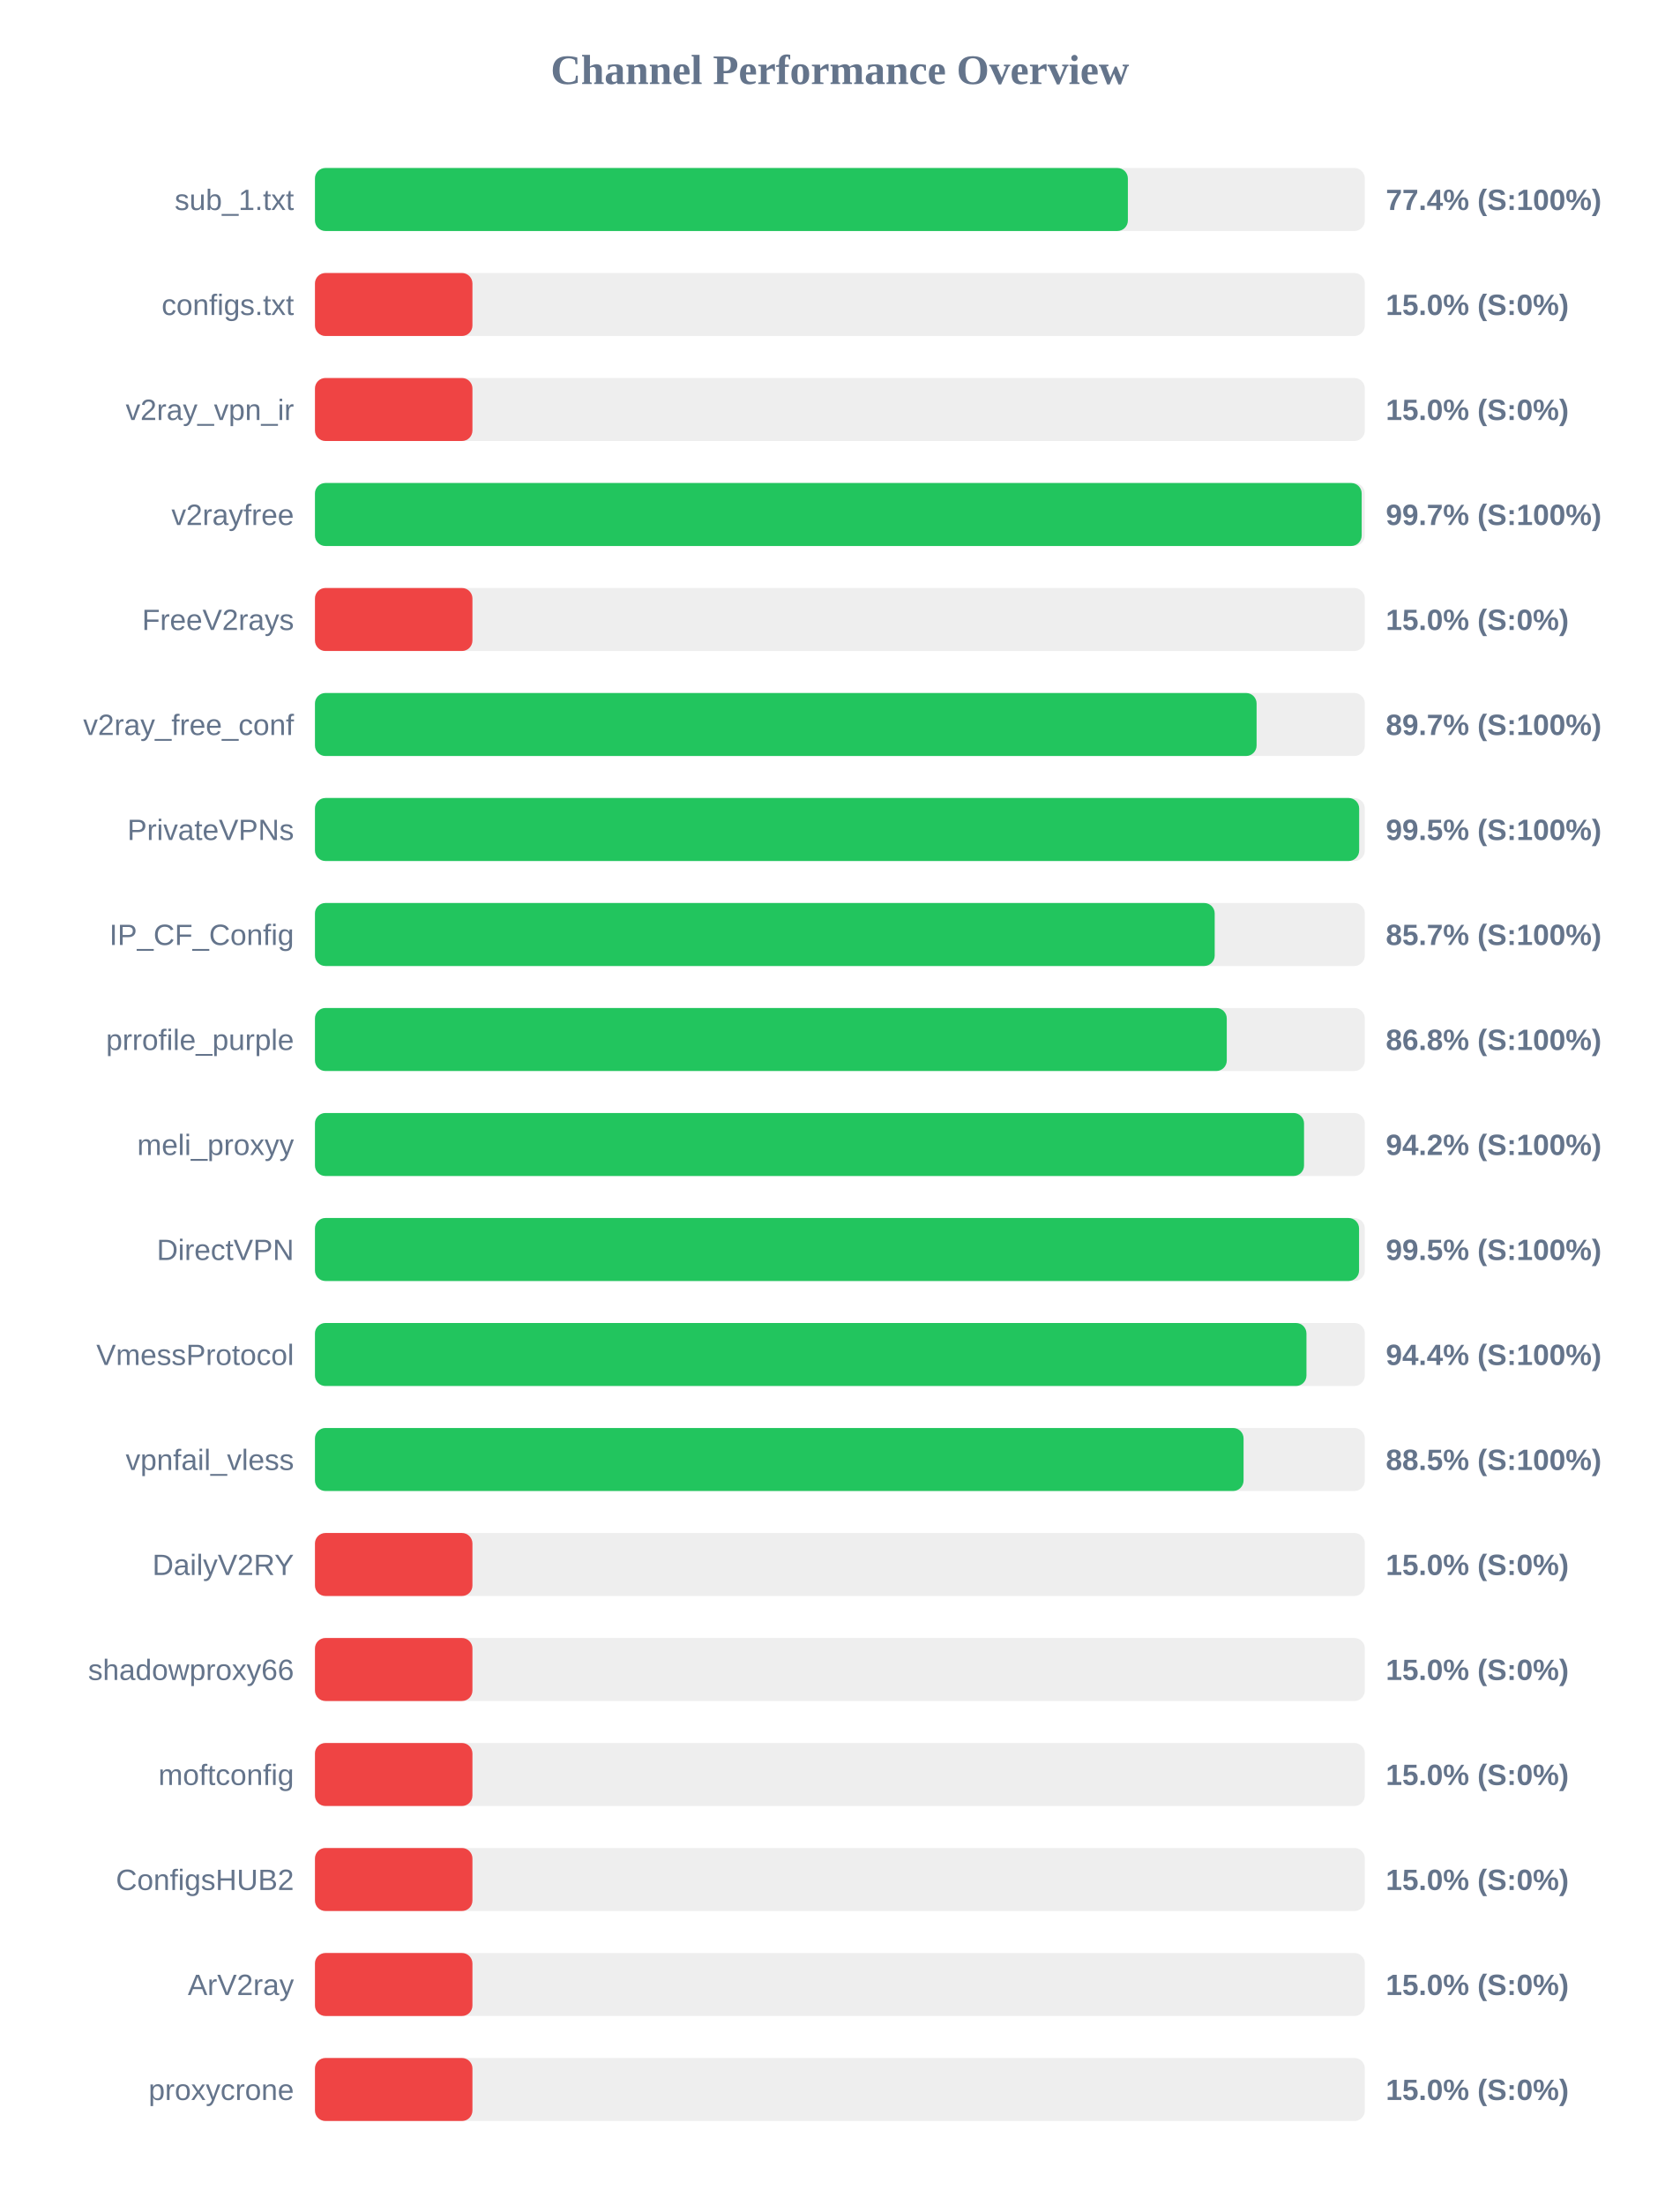
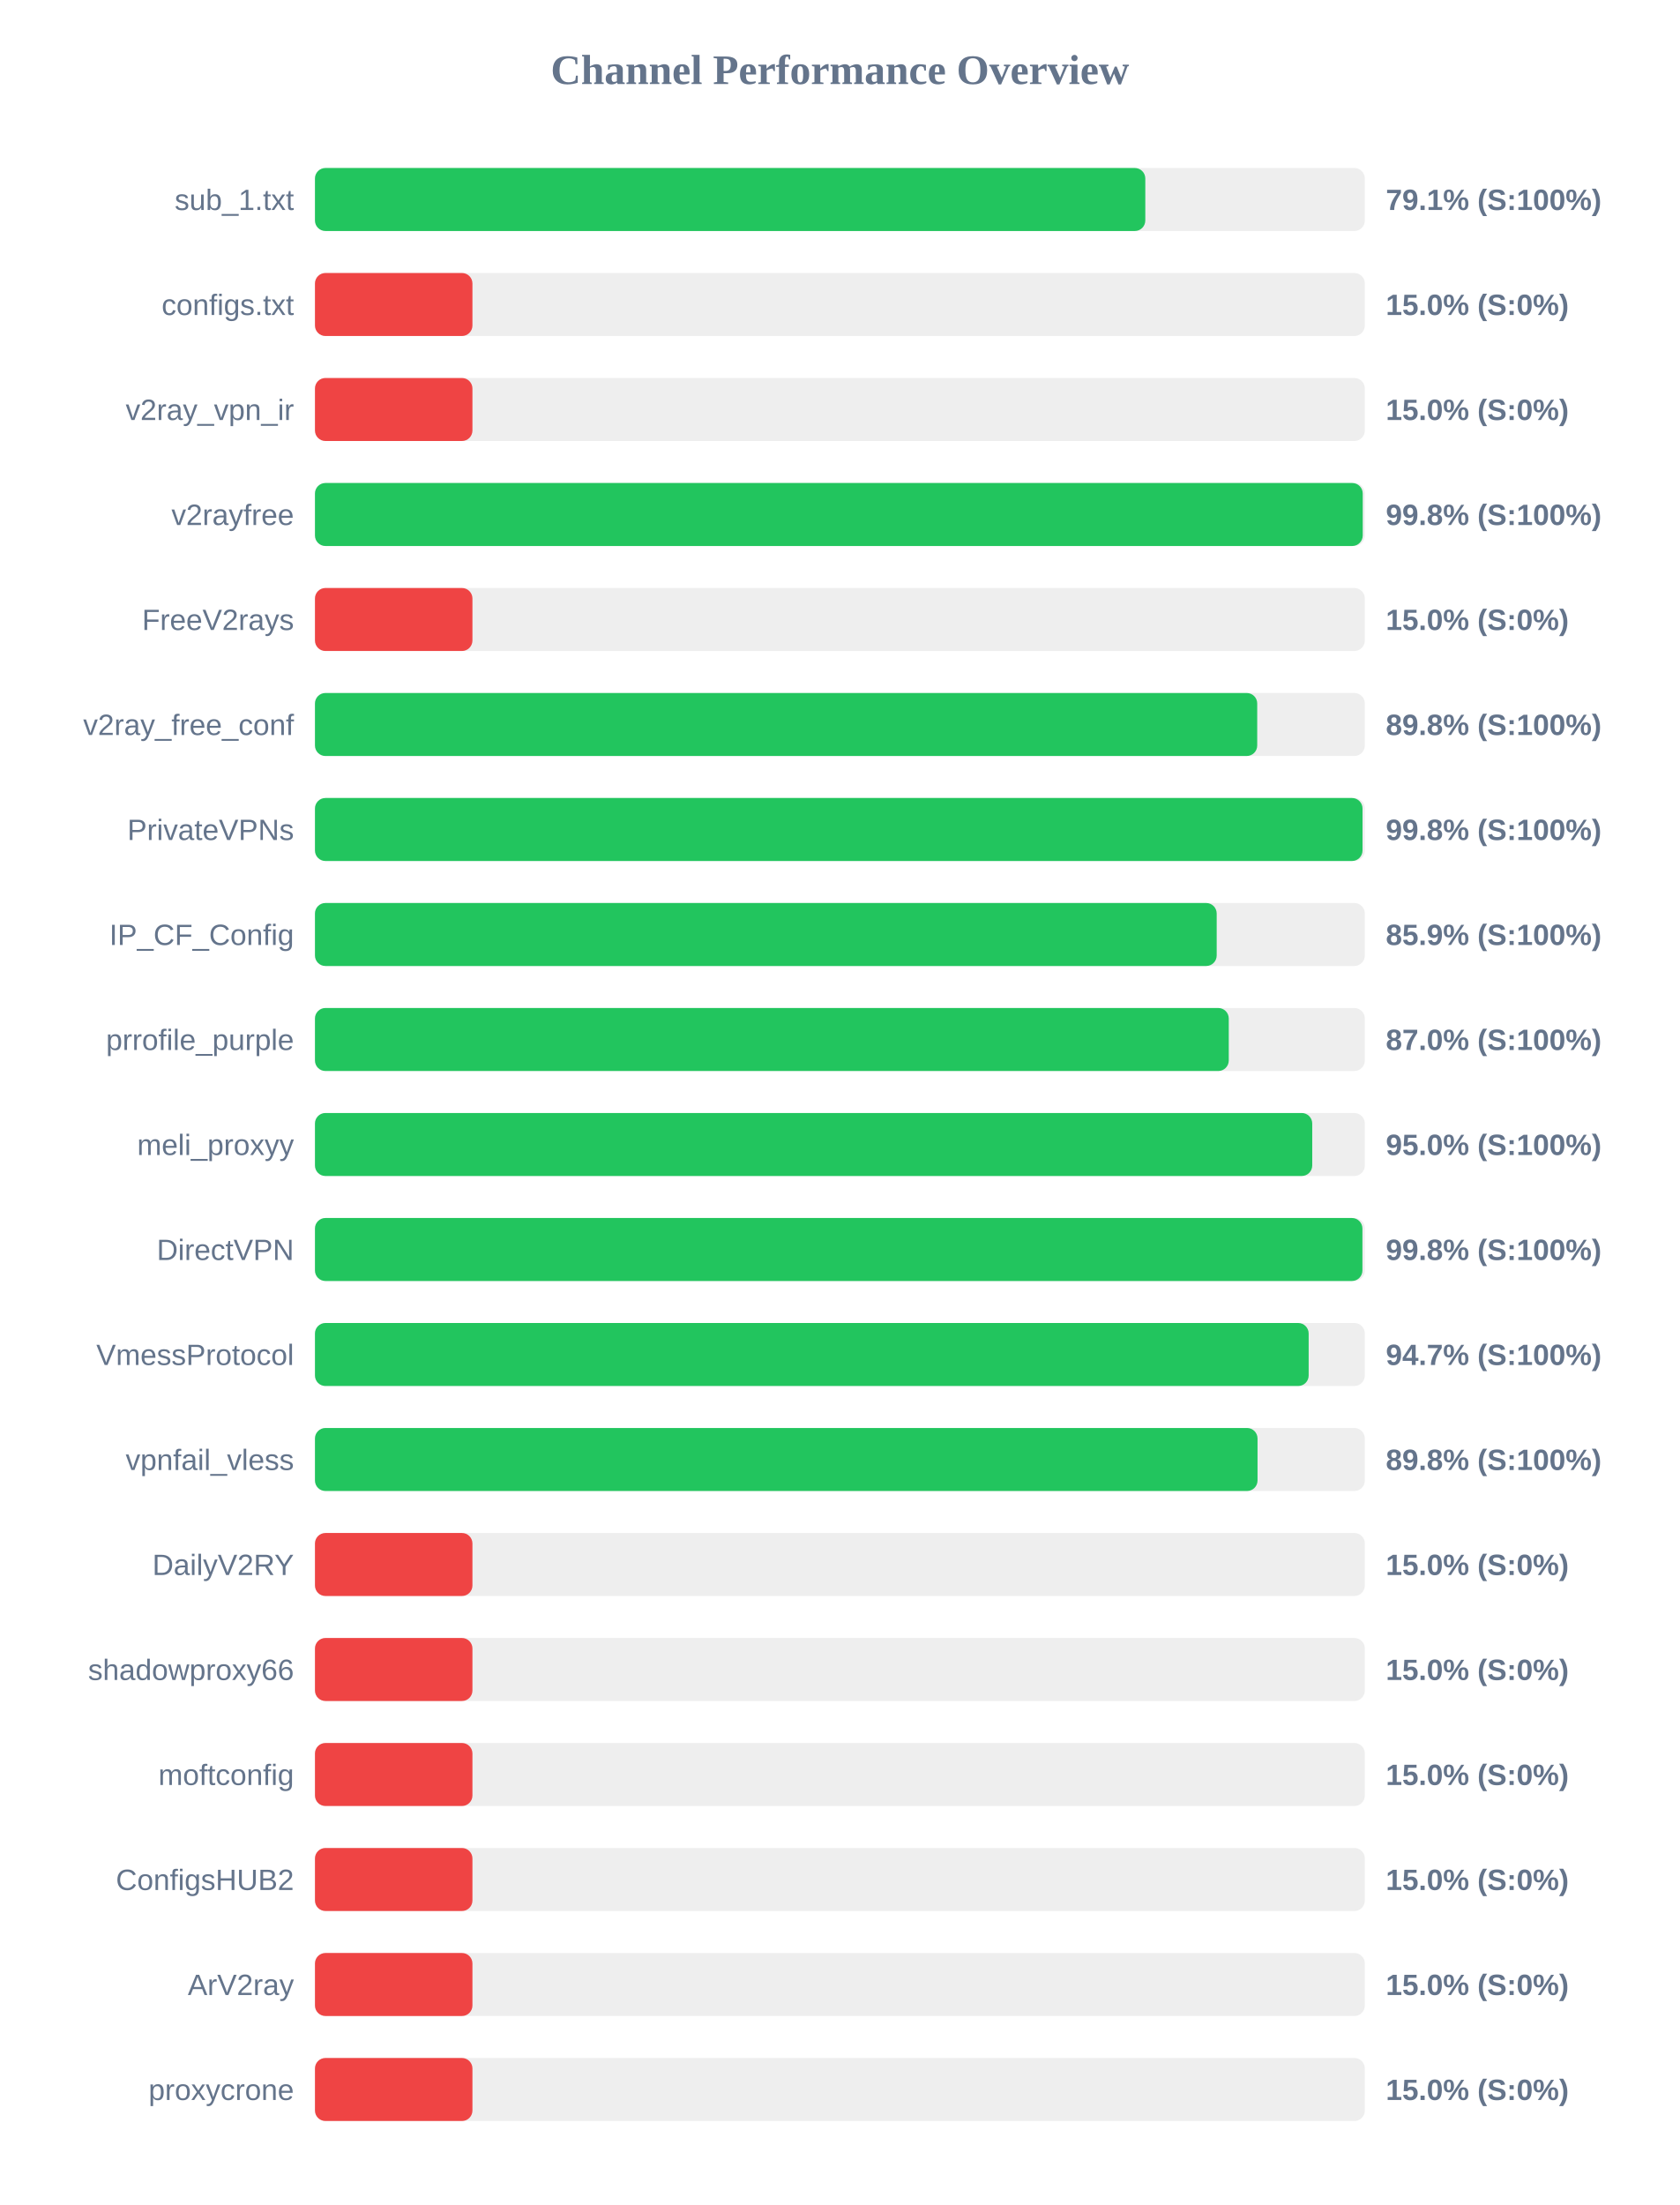
<svg xmlns="http://www.w3.org/2000/svg" width="800" height="1050" version="1.1">
  <style>
        .row { font: 14px Arial; fill: #64748b; }
        .score { font: bold 14px Arial; fill: #64748b; }
    </style>
  <text x="400" y="40" text-anchor="middle" font-size="20px" font-weight="bold" fill="#64748b">Channel Performance Overview</text>
  <rect x="150" y="80" width="500" height="30" fill="#eee" rx="5" />
-   <rect x="150" y="80" width="387.15" height="30" fill="#22c55e" rx="5" />
+   <rect x="150" y="80" width="395.45" height="30" fill="#22c55e" rx="5" />
  <text x="140" y="100" text-anchor="end" class="row">sub_1.txt</text>
-   <text x="660" y="100" text-anchor="start" class="score">77.4% (S:100%)</text>
+   <text x="660" y="100" text-anchor="start" class="score">79.1% (S:100%)</text>
  <rect x="150" y="130" width="500" height="30" fill="#eee" rx="5" />
  <rect x="150" y="130" width="75.0" height="30" fill="#ef4444" rx="5" />
  <text x="140" y="150" text-anchor="end" class="row">configs.txt</text>
  <text x="660" y="150" text-anchor="start" class="score">15.0% (S:0%)</text>
  <rect x="150" y="180" width="500" height="30" fill="#eee" rx="5" />
  <rect x="150" y="180" width="75.0" height="30" fill="#ef4444" rx="5" />
  <text x="140" y="200" text-anchor="end" class="row">v2ray_vpn_ir</text>
  <text x="660" y="200" text-anchor="start" class="score">15.0% (S:0%)</text>
  <rect x="150" y="230" width="500" height="30" fill="#eee" rx="5" />
-   <rect x="150" y="230" width="498.5" height="30" fill="#22c55e" rx="5" />
+   <rect x="150" y="230" width="499.0" height="30" fill="#22c55e" rx="5" />
  <text x="140" y="250" text-anchor="end" class="row">v2rayfree</text>
-   <text x="660" y="250" text-anchor="start" class="score">99.7% (S:100%)</text>
+   <text x="660" y="250" text-anchor="start" class="score">99.8% (S:100%)</text>
  <rect x="150" y="280" width="500" height="30" fill="#eee" rx="5" />
  <rect x="150" y="280" width="75.0" height="30" fill="#ef4444" rx="5" />
  <text x="140" y="300" text-anchor="end" class="row">FreeV2rays</text>
  <text x="660" y="300" text-anchor="start" class="score">15.0% (S:0%)</text>
  <rect x="150" y="330" width="500" height="30" fill="#eee" rx="5" />
-   <rect x="150" y="330" width="448.45" height="30" fill="#22c55e" rx="5" />
+   <rect x="150" y="330" width="448.75" height="30" fill="#22c55e" rx="5" />
  <text x="140" y="350" text-anchor="end" class="row">v2ray_free_conf</text>
-   <text x="660" y="350" text-anchor="start" class="score">89.7% (S:100%)</text>
+   <text x="660" y="350" text-anchor="start" class="score">89.8% (S:100%)</text>
  <rect x="150" y="380" width="500" height="30" fill="#eee" rx="5" />
-   <rect x="150" y="380" width="497.3" height="30" fill="#22c55e" rx="5" />
+   <rect x="150" y="380" width="498.9" height="30" fill="#22c55e" rx="5" />
  <text x="140" y="400" text-anchor="end" class="row">PrivateVPNs</text>
-   <text x="660" y="400" text-anchor="start" class="score">99.5% (S:100%)</text>
+   <text x="660" y="400" text-anchor="start" class="score">99.8% (S:100%)</text>
  <rect x="150" y="430" width="500" height="30" fill="#eee" rx="5" />
-   <rect x="150" y="430" width="428.5" height="30" fill="#22c55e" rx="5" />
+   <rect x="150" y="430" width="429.45" height="30" fill="#22c55e" rx="5" />
  <text x="140" y="450" text-anchor="end" class="row">IP_CF_Config</text>
-   <text x="660" y="450" text-anchor="start" class="score">85.7% (S:100%)</text>
+   <text x="660" y="450" text-anchor="start" class="score">85.9% (S:100%)</text>
  <rect x="150" y="480" width="500" height="30" fill="#eee" rx="5" />
-   <rect x="150" y="480" width="434.25" height="30" fill="#22c55e" rx="5" />
+   <rect x="150" y="480" width="435.2" height="30" fill="#22c55e" rx="5" />
  <text x="140" y="500" text-anchor="end" class="row">prrofile_purple</text>
-   <text x="660" y="500" text-anchor="start" class="score">86.8% (S:100%)</text>
+   <text x="660" y="500" text-anchor="start" class="score">87.0% (S:100%)</text>
  <rect x="150" y="530" width="500" height="30" fill="#eee" rx="5" />
-   <rect x="150" y="530" width="471.05" height="30" fill="#22c55e" rx="5" />
+   <rect x="150" y="530" width="474.95" height="30" fill="#22c55e" rx="5" />
  <text x="140" y="550" text-anchor="end" class="row">meli_proxyy</text>
-   <text x="660" y="550" text-anchor="start" class="score">94.2% (S:100%)</text>
+   <text x="660" y="550" text-anchor="start" class="score">95.0% (S:100%)</text>
  <rect x="150" y="580" width="500" height="30" fill="#eee" rx="5" />
-   <rect x="150" y="580" width="497.25" height="30" fill="#22c55e" rx="5" />
+   <rect x="150" y="580" width="498.85" height="30" fill="#22c55e" rx="5" />
  <text x="140" y="600" text-anchor="end" class="row">DirectVPN</text>
-   <text x="660" y="600" text-anchor="start" class="score">99.5% (S:100%)</text>
+   <text x="660" y="600" text-anchor="start" class="score">99.8% (S:100%)</text>
  <rect x="150" y="630" width="500" height="30" fill="#eee" rx="5" />
-   <rect x="150" y="630" width="472.2" height="30" fill="#22c55e" rx="5" />
+   <rect x="150" y="630" width="473.25" height="30" fill="#22c55e" rx="5" />
  <text x="140" y="650" text-anchor="end" class="row">VmessProtocol</text>
-   <text x="660" y="650" text-anchor="start" class="score">94.4% (S:100%)</text>
+   <text x="660" y="650" text-anchor="start" class="score">94.7% (S:100%)</text>
  <rect x="150" y="680" width="500" height="30" fill="#eee" rx="5" />
-   <rect x="150" y="680" width="442.25" height="30" fill="#22c55e" rx="5" />
+   <rect x="150" y="680" width="448.9" height="30" fill="#22c55e" rx="5" />
  <text x="140" y="700" text-anchor="end" class="row">vpnfail_vless</text>
-   <text x="660" y="700" text-anchor="start" class="score">88.5% (S:100%)</text>
+   <text x="660" y="700" text-anchor="start" class="score">89.8% (S:100%)</text>
  <rect x="150" y="730" width="500" height="30" fill="#eee" rx="5" />
  <rect x="150" y="730" width="75.0" height="30" fill="#ef4444" rx="5" />
  <text x="140" y="750" text-anchor="end" class="row">DailyV2RY</text>
  <text x="660" y="750" text-anchor="start" class="score">15.0% (S:0%)</text>
  <rect x="150" y="780" width="500" height="30" fill="#eee" rx="5" />
  <rect x="150" y="780" width="75.0" height="30" fill="#ef4444" rx="5" />
  <text x="140" y="800" text-anchor="end" class="row">shadowproxy66</text>
  <text x="660" y="800" text-anchor="start" class="score">15.0% (S:0%)</text>
  <rect x="150" y="830" width="500" height="30" fill="#eee" rx="5" />
  <rect x="150" y="830" width="75.0" height="30" fill="#ef4444" rx="5" />
  <text x="140" y="850" text-anchor="end" class="row">moftconfig</text>
  <text x="660" y="850" text-anchor="start" class="score">15.0% (S:0%)</text>
  <rect x="150" y="880" width="500" height="30" fill="#eee" rx="5" />
  <rect x="150" y="880" width="75.0" height="30" fill="#ef4444" rx="5" />
  <text x="140" y="900" text-anchor="end" class="row">ConfigsHUB2</text>
  <text x="660" y="900" text-anchor="start" class="score">15.0% (S:0%)</text>
  <rect x="150" y="930" width="500" height="30" fill="#eee" rx="5" />
  <rect x="150" y="930" width="75.0" height="30" fill="#ef4444" rx="5" />
  <text x="140" y="950" text-anchor="end" class="row">ArV2ray</text>
  <text x="660" y="950" text-anchor="start" class="score">15.0% (S:0%)</text>
  <rect x="150" y="980" width="500" height="30" fill="#eee" rx="5" />
  <rect x="150" y="980" width="75.0" height="30" fill="#ef4444" rx="5" />
  <text x="140" y="1000" text-anchor="end" class="row">proxycrone</text>
  <text x="660" y="1000" text-anchor="start" class="score">15.0% (S:0%)</text>
</svg>
